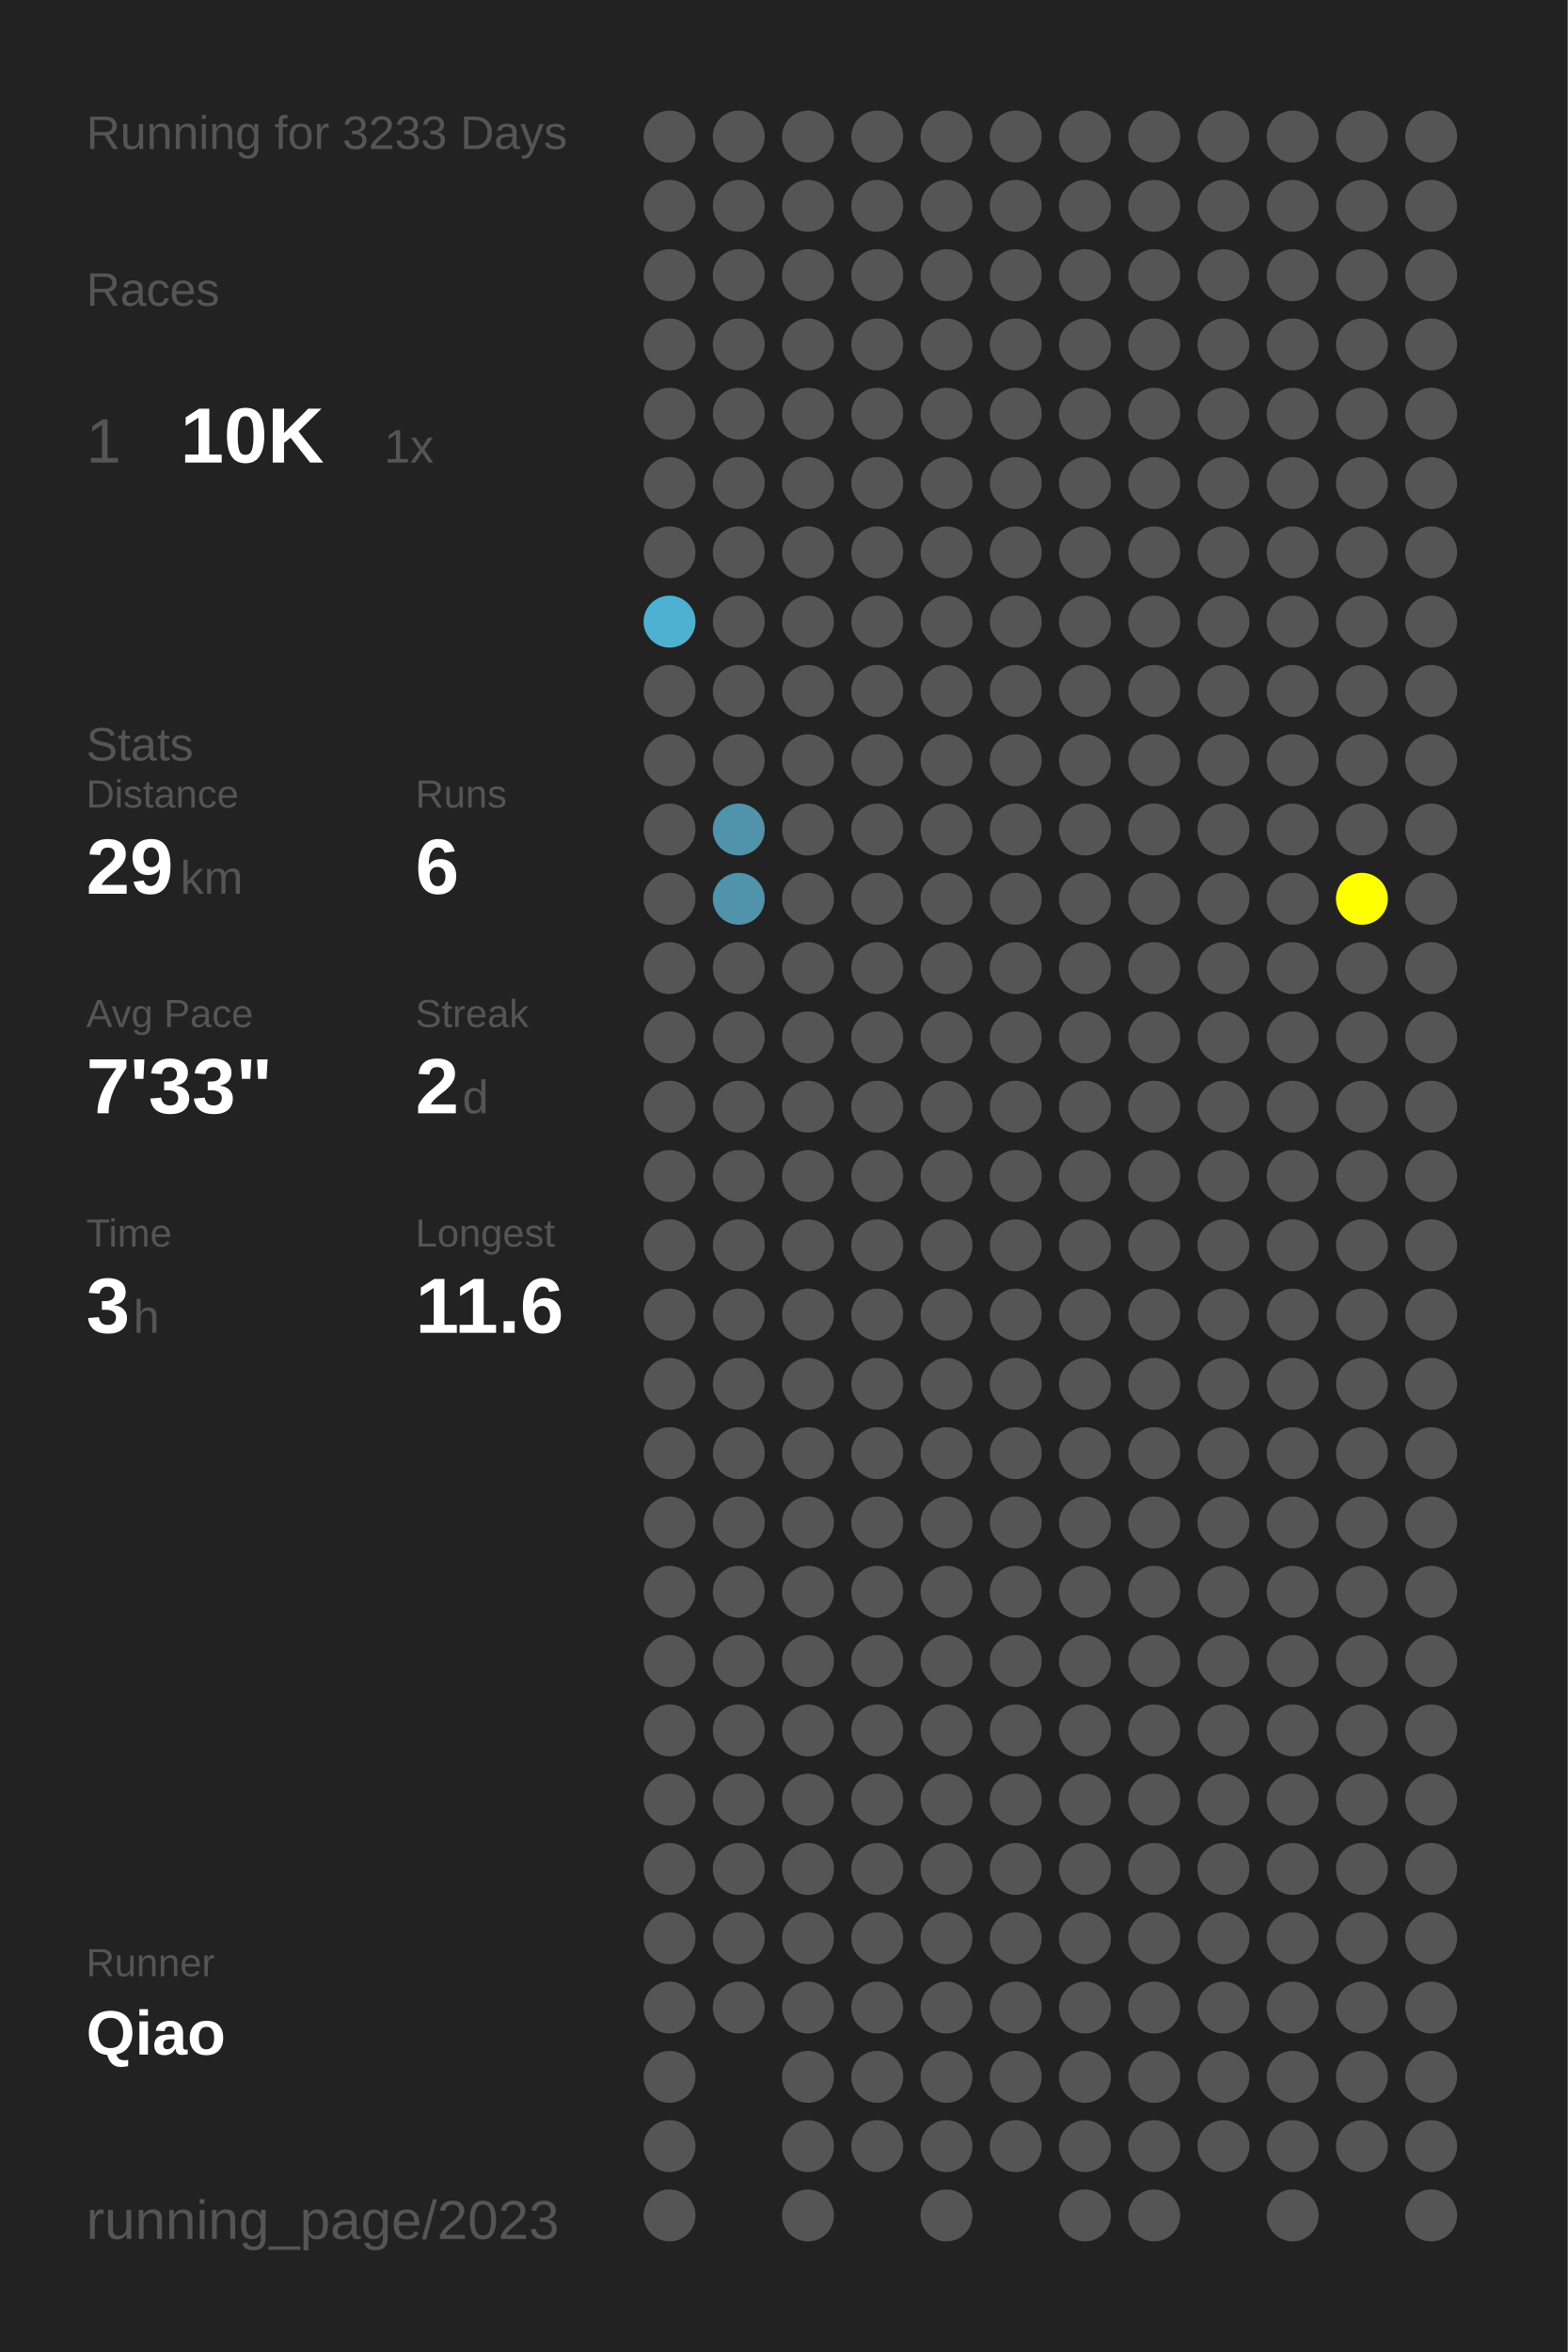
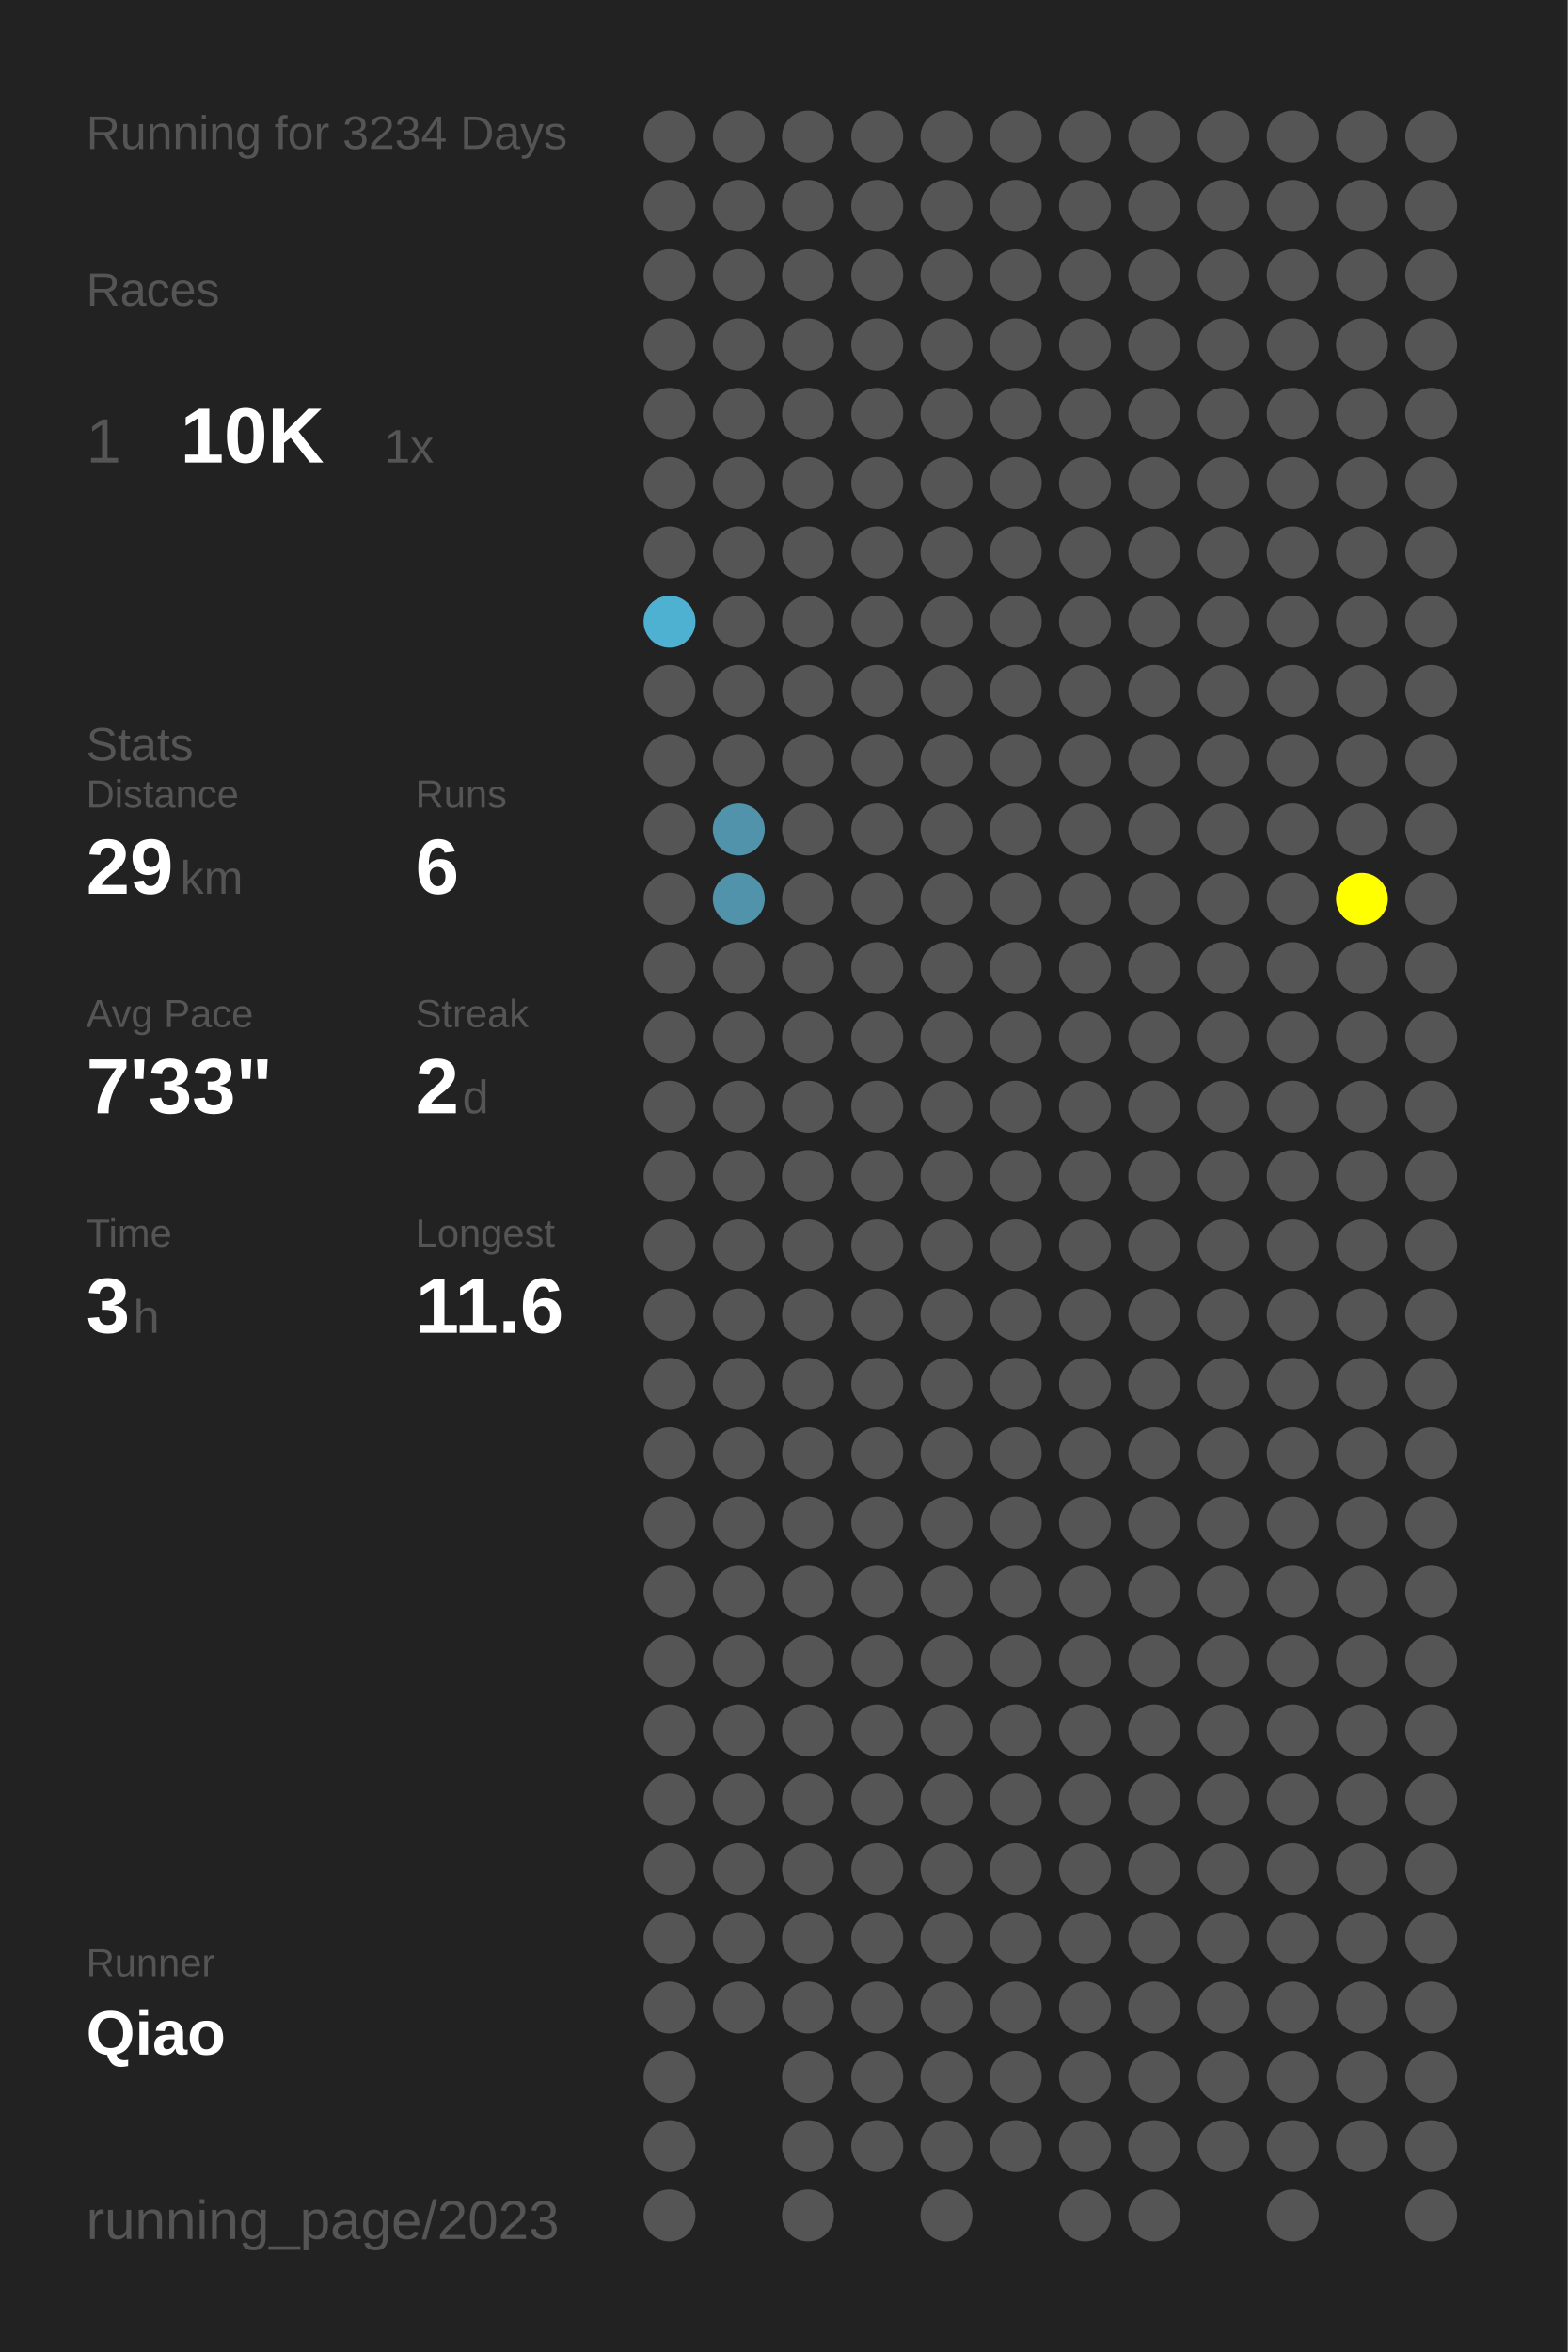
<svg xmlns="http://www.w3.org/2000/svg" baseProfile="full" height="300mm" version="1.1" viewBox="0,0,200,300" width="200mm">
  <defs />
  <rect fill="#222222" height="300" width="200" x="0" y="0" />
-   <text fill="#555555" style="font-size:6px; font-family:Arial;" x="11" y="19">Running for 3233 Days</text>
+   <text fill="#555555" style="font-size:6px; font-family:Arial;" x="11" y="19">Running for 3234 Days</text>
  <text fill="#555555" style="font-size:6px; font-family:Arial;" x="11" y="39">Races</text>
  <text fill="#555555" style="font-size:8px; font-family:Arial;" x="11" y="59">1</text>
  <text fill="#FFFFFF" style="font-size:10px; font-family:Arial; font-weight:bold;" x="23" y="59">10K</text>
  <text fill="#555555" style="font-size:6px; font-family:Arial;" x="49" y="59">1x</text>
  <text fill="#555555" style="font-size:6px; font-family:Arial;" x="11" y="97">Stats</text>
  <text fill="#555555" style="font-size:5px; font-family:Arial;" x="11" y="103">Distance</text>
  <text fill="#FFFFFF" style="font-size:10px; font-family:Arial; font-weight:bold;" x="11" y="114">29</text>
  <text fill="#555555" style="font-size:6px; font-family:Arial;" x="23" y="114">km</text>
  <text fill="#555555" style="font-size:5px; font-family:Arial;" x="53" y="103">Runs</text>
  <text fill="#FFFFFF" style="font-size:10px; font-family:Arial; font-weight:bold;" x="53" y="114">6</text>
  <text fill="#555555" style="font-size:5px; font-family:Arial;" x="11" y="131">Avg Pace</text>
  <text fill="#FFFFFF" style="font-size:10px; font-family:Arial; font-weight:bold;" x="11" y="142">7'33"</text>
  <text fill="#555555" style="font-size:5px; font-family:Arial;" x="53" y="131">Streak</text>
  <text fill="#FFFFFF" style="font-size:10px; font-family:Arial; font-weight:bold;" x="53" y="142">2</text>
  <text fill="#555555" style="font-size:6px; font-family:Arial;" x="59" y="142">d</text>
  <text fill="#555555" style="font-size:5px; font-family:Arial;" x="11" y="159">Time</text>
  <text fill="#FFFFFF" style="font-size:10px; font-family:Arial; font-weight:bold;" x="11" y="170">3</text>
  <text fill="#555555" style="font-size:6px; font-family:Arial;" x="17" y="170">h</text>
  <text fill="#555555" style="font-size:5px; font-family:Arial;" x="53" y="159">Longest</text>
  <text fill="#FFFFFF" style="font-size:10px; font-family:Arial; font-weight:bold;" x="53" y="170">11.6</text>
  <text fill="#555555" style="font-size:5px; font-family:Arial;" x="11" y="252.065">Runner</text>
  <text fill="#FFFFFF" style="font-size:8px; font-family:Arial; font-weight:bold;" x="11" y="262.065">Qiao</text>
  <text fill="#555555" style="font-size:7px; font-family:Arial;" x="11" y="285.581">running_page/2023</text>
  <circle cx="85.417" cy="17.419" fill="#555555" r="3.312" />
  <circle cx="85.417" cy="26.258" fill="#555555" r="3.312" />
  <circle cx="85.417" cy="35.097" fill="#555555" r="3.312" />
  <circle cx="85.417" cy="43.935" fill="#555555" r="3.312" />
  <circle cx="85.417" cy="52.774" fill="#555555" r="3.312" />
  <circle cx="85.417" cy="61.613" fill="#555555" r="3.312" />
  <circle cx="85.417" cy="70.452" fill="#555555" r="3.312" />
  <circle cx="85.417" cy="79.29" fill="#4fb1d2" r="3.312" />
  <circle cx="85.417" cy="88.129" fill="#555555" r="3.312" />
  <circle cx="85.417" cy="96.968" fill="#555555" r="3.312" />
  <circle cx="85.417" cy="105.806" fill="#555555" r="3.312" />
  <circle cx="85.417" cy="114.645" fill="#555555" r="3.312" />
  <circle cx="85.417" cy="123.484" fill="#555555" r="3.312" />
  <circle cx="85.417" cy="132.323" fill="#555555" r="3.312" />
  <circle cx="85.417" cy="141.161" fill="#555555" r="3.312" />
  <circle cx="85.417" cy="150" fill="#555555" r="3.312" />
  <circle cx="85.417" cy="158.839" fill="#555555" r="3.312" />
  <circle cx="85.417" cy="167.677" fill="#555555" r="3.312" />
  <circle cx="85.417" cy="176.516" fill="#555555" r="3.312" />
  <circle cx="85.417" cy="185.355" fill="#555555" r="3.312" />
  <circle cx="85.417" cy="194.194" fill="#555555" r="3.312" />
  <circle cx="85.417" cy="203.032" fill="#555555" r="3.312" />
  <circle cx="85.417" cy="211.871" fill="#555555" r="3.312" />
  <circle cx="85.417" cy="220.71" fill="#555555" r="3.312" />
  <circle cx="85.417" cy="229.548" fill="#555555" r="3.312" />
  <circle cx="85.417" cy="238.387" fill="#555555" r="3.312" />
  <circle cx="85.417" cy="247.226" fill="#555555" r="3.312" />
  <circle cx="85.417" cy="256.065" fill="#555555" r="3.312" />
  <circle cx="85.417" cy="264.903" fill="#555555" r="3.312" />
  <circle cx="85.417" cy="273.742" fill="#555555" r="3.312" />
  <circle cx="85.417" cy="282.581" fill="#555555" r="3.312" />
  <circle cx="94.25" cy="17.419" fill="#555555" r="3.312" />
  <circle cx="94.25" cy="26.258" fill="#555555" r="3.312" />
  <circle cx="94.25" cy="35.097" fill="#555555" r="3.312" />
  <circle cx="94.25" cy="43.935" fill="#555555" r="3.312" />
  <circle cx="94.25" cy="52.774" fill="#555555" r="3.312" />
  <circle cx="94.25" cy="61.613" fill="#555555" r="3.312" />
  <circle cx="94.25" cy="70.452" fill="#555555" r="3.312" />
  <circle cx="94.25" cy="79.29" fill="#555555" r="3.312" />
  <circle cx="94.25" cy="88.129" fill="#555555" r="3.312" />
  <circle cx="94.25" cy="96.968" fill="#555555" r="3.312" />
  <circle cx="94.25" cy="105.806" fill="#5093aa" r="3.312" />
  <circle cx="94.25" cy="114.645" fill="#5093aa" r="3.312" />
  <circle cx="94.25" cy="123.484" fill="#555555" r="3.312" />
  <circle cx="94.25" cy="132.323" fill="#555555" r="3.312" />
  <circle cx="94.25" cy="141.161" fill="#555555" r="3.312" />
  <circle cx="94.25" cy="150" fill="#555555" r="3.312" />
  <circle cx="94.25" cy="158.839" fill="#555555" r="3.312" />
  <circle cx="94.25" cy="167.677" fill="#555555" r="3.312" />
  <circle cx="94.25" cy="176.516" fill="#555555" r="3.312" />
  <circle cx="94.25" cy="185.355" fill="#555555" r="3.312" />
  <circle cx="94.25" cy="194.194" fill="#555555" r="3.312" />
  <circle cx="94.25" cy="203.032" fill="#555555" r="3.312" />
  <circle cx="94.25" cy="211.871" fill="#555555" r="3.312" />
  <circle cx="94.25" cy="220.71" fill="#555555" r="3.312" />
  <circle cx="94.25" cy="229.548" fill="#555555" r="3.312" />
  <circle cx="94.25" cy="238.387" fill="#555555" r="3.312" />
  <circle cx="94.25" cy="247.226" fill="#555555" r="3.312" />
  <circle cx="94.25" cy="256.065" fill="#555555" r="3.312" />
  <circle cx="103.083" cy="17.419" fill="#555555" r="3.312" />
  <circle cx="103.083" cy="26.258" fill="#555555" r="3.312" />
  <circle cx="103.083" cy="35.097" fill="#555555" r="3.312" />
  <circle cx="103.083" cy="43.935" fill="#555555" r="3.312" />
  <circle cx="103.083" cy="52.774" fill="#555555" r="3.312" />
  <circle cx="103.083" cy="61.613" fill="#555555" r="3.312" />
  <circle cx="103.083" cy="70.452" fill="#555555" r="3.312" />
  <circle cx="103.083" cy="79.29" fill="#555555" r="3.312" />
  <circle cx="103.083" cy="88.129" fill="#555555" r="3.312" />
  <circle cx="103.083" cy="96.968" fill="#555555" r="3.312" />
  <circle cx="103.083" cy="105.806" fill="#555555" r="3.312" />
  <circle cx="103.083" cy="114.645" fill="#555555" r="3.312" />
  <circle cx="103.083" cy="123.484" fill="#555555" r="3.312" />
  <circle cx="103.083" cy="132.323" fill="#555555" r="3.312" />
  <circle cx="103.083" cy="141.161" fill="#555555" r="3.312" />
  <circle cx="103.083" cy="150" fill="#555555" r="3.312" />
  <circle cx="103.083" cy="158.839" fill="#555555" r="3.312" />
  <circle cx="103.083" cy="167.677" fill="#555555" r="3.312" />
  <circle cx="103.083" cy="176.516" fill="#555555" r="3.312" />
  <circle cx="103.083" cy="185.355" fill="#555555" r="3.312" />
  <circle cx="103.083" cy="194.194" fill="#555555" r="3.312" />
  <circle cx="103.083" cy="203.032" fill="#555555" r="3.312" />
  <circle cx="103.083" cy="211.871" fill="#555555" r="3.312" />
  <circle cx="103.083" cy="220.71" fill="#555555" r="3.312" />
  <circle cx="103.083" cy="229.548" fill="#555555" r="3.312" />
  <circle cx="103.083" cy="238.387" fill="#555555" r="3.312" />
  <circle cx="103.083" cy="247.226" fill="#555555" r="3.312" />
  <circle cx="103.083" cy="256.065" fill="#555555" r="3.312" />
  <circle cx="103.083" cy="264.903" fill="#555555" r="3.312" />
  <circle cx="103.083" cy="273.742" fill="#555555" r="3.312" />
  <circle cx="103.083" cy="282.581" fill="#555555" r="3.312" />
  <circle cx="111.917" cy="17.419" fill="#555555" r="3.312" />
  <circle cx="111.917" cy="26.258" fill="#555555" r="3.312" />
  <circle cx="111.917" cy="35.097" fill="#555555" r="3.312" />
  <circle cx="111.917" cy="43.935" fill="#555555" r="3.312" />
  <circle cx="111.917" cy="52.774" fill="#555555" r="3.312" />
  <circle cx="111.917" cy="61.613" fill="#555555" r="3.312" />
  <circle cx="111.917" cy="70.452" fill="#555555" r="3.312" />
  <circle cx="111.917" cy="79.29" fill="#555555" r="3.312" />
  <circle cx="111.917" cy="88.129" fill="#555555" r="3.312" />
  <circle cx="111.917" cy="96.968" fill="#555555" r="3.312" />
  <circle cx="111.917" cy="105.806" fill="#555555" r="3.312" />
  <circle cx="111.917" cy="114.645" fill="#555555" r="3.312" />
  <circle cx="111.917" cy="123.484" fill="#555555" r="3.312" />
  <circle cx="111.917" cy="132.323" fill="#555555" r="3.312" />
  <circle cx="111.917" cy="141.161" fill="#555555" r="3.312" />
  <circle cx="111.917" cy="150" fill="#555555" r="3.312" />
  <circle cx="111.917" cy="158.839" fill="#555555" r="3.312" />
  <circle cx="111.917" cy="167.677" fill="#555555" r="3.312" />
  <circle cx="111.917" cy="176.516" fill="#555555" r="3.312" />
  <circle cx="111.917" cy="185.355" fill="#555555" r="3.312" />
  <circle cx="111.917" cy="194.194" fill="#555555" r="3.312" />
  <circle cx="111.917" cy="203.032" fill="#555555" r="3.312" />
  <circle cx="111.917" cy="211.871" fill="#555555" r="3.312" />
  <circle cx="111.917" cy="220.71" fill="#555555" r="3.312" />
  <circle cx="111.917" cy="229.548" fill="#555555" r="3.312" />
  <circle cx="111.917" cy="238.387" fill="#555555" r="3.312" />
  <circle cx="111.917" cy="247.226" fill="#555555" r="3.312" />
  <circle cx="111.917" cy="256.065" fill="#555555" r="3.312" />
  <circle cx="111.917" cy="264.903" fill="#555555" r="3.312" />
  <circle cx="111.917" cy="273.742" fill="#555555" r="3.312" />
  <circle cx="120.75" cy="17.419" fill="#555555" r="3.312" />
  <circle cx="120.75" cy="26.258" fill="#555555" r="3.312" />
  <circle cx="120.75" cy="35.097" fill="#555555" r="3.312" />
  <circle cx="120.75" cy="43.935" fill="#555555" r="3.312" />
  <circle cx="120.75" cy="52.774" fill="#555555" r="3.312" />
  <circle cx="120.75" cy="61.613" fill="#555555" r="3.312" />
  <circle cx="120.75" cy="70.452" fill="#555555" r="3.312" />
  <circle cx="120.75" cy="79.29" fill="#555555" r="3.312" />
  <circle cx="120.75" cy="88.129" fill="#555555" r="3.312" />
  <circle cx="120.75" cy="96.968" fill="#555555" r="3.312" />
  <circle cx="120.75" cy="105.806" fill="#555555" r="3.312" />
  <circle cx="120.75" cy="114.645" fill="#555555" r="3.312" />
  <circle cx="120.75" cy="123.484" fill="#555555" r="3.312" />
  <circle cx="120.75" cy="132.323" fill="#555555" r="3.312" />
  <circle cx="120.75" cy="141.161" fill="#555555" r="3.312" />
  <circle cx="120.75" cy="150" fill="#555555" r="3.312" />
  <circle cx="120.75" cy="158.839" fill="#555555" r="3.312" />
  <circle cx="120.75" cy="167.677" fill="#555555" r="3.312" />
  <circle cx="120.75" cy="176.516" fill="#555555" r="3.312" />
  <circle cx="120.75" cy="185.355" fill="#555555" r="3.312" />
  <circle cx="120.75" cy="194.194" fill="#555555" r="3.312" />
  <circle cx="120.75" cy="203.032" fill="#555555" r="3.312" />
  <circle cx="120.75" cy="211.871" fill="#555555" r="3.312" />
  <circle cx="120.75" cy="220.71" fill="#555555" r="3.312" />
  <circle cx="120.75" cy="229.548" fill="#555555" r="3.312" />
  <circle cx="120.75" cy="238.387" fill="#555555" r="3.312" />
  <circle cx="120.75" cy="247.226" fill="#555555" r="3.312" />
  <circle cx="120.75" cy="256.065" fill="#555555" r="3.312" />
  <circle cx="120.75" cy="264.903" fill="#555555" r="3.312" />
  <circle cx="120.75" cy="273.742" fill="#555555" r="3.312" />
  <circle cx="120.75" cy="282.581" fill="#555555" r="3.312" />
  <circle cx="129.583" cy="17.419" fill="#555555" r="3.312" />
  <circle cx="129.583" cy="26.258" fill="#555555" r="3.312" />
  <circle cx="129.583" cy="35.097" fill="#555555" r="3.312" />
  <circle cx="129.583" cy="43.935" fill="#555555" r="3.312" />
  <circle cx="129.583" cy="52.774" fill="#555555" r="3.312" />
  <circle cx="129.583" cy="61.613" fill="#555555" r="3.312" />
  <circle cx="129.583" cy="70.452" fill="#555555" r="3.312" />
  <circle cx="129.583" cy="79.29" fill="#555555" r="3.312" />
  <circle cx="129.583" cy="88.129" fill="#555555" r="3.312" />
  <circle cx="129.583" cy="96.968" fill="#555555" r="3.312" />
  <circle cx="129.583" cy="105.806" fill="#555555" r="3.312" />
  <circle cx="129.583" cy="114.645" fill="#555555" r="3.312" />
  <circle cx="129.583" cy="123.484" fill="#555555" r="3.312" />
  <circle cx="129.583" cy="132.323" fill="#555555" r="3.312" />
  <circle cx="129.583" cy="141.161" fill="#555555" r="3.312" />
  <circle cx="129.583" cy="150" fill="#555555" r="3.312" />
  <circle cx="129.583" cy="158.839" fill="#555555" r="3.312" />
  <circle cx="129.583" cy="167.677" fill="#555555" r="3.312" />
  <circle cx="129.583" cy="176.516" fill="#555555" r="3.312" />
  <circle cx="129.583" cy="185.355" fill="#555555" r="3.312" />
  <circle cx="129.583" cy="194.194" fill="#555555" r="3.312" />
  <circle cx="129.583" cy="203.032" fill="#555555" r="3.312" />
  <circle cx="129.583" cy="211.871" fill="#555555" r="3.312" />
  <circle cx="129.583" cy="220.71" fill="#555555" r="3.312" />
  <circle cx="129.583" cy="229.548" fill="#555555" r="3.312" />
  <circle cx="129.583" cy="238.387" fill="#555555" r="3.312" />
  <circle cx="129.583" cy="247.226" fill="#555555" r="3.312" />
  <circle cx="129.583" cy="256.065" fill="#555555" r="3.312" />
  <circle cx="129.583" cy="264.903" fill="#555555" r="3.312" />
  <circle cx="129.583" cy="273.742" fill="#555555" r="3.312" />
  <circle cx="138.417" cy="17.419" fill="#555555" r="3.312" />
  <circle cx="138.417" cy="26.258" fill="#555555" r="3.312" />
  <circle cx="138.417" cy="35.097" fill="#555555" r="3.312" />
  <circle cx="138.417" cy="43.935" fill="#555555" r="3.312" />
  <circle cx="138.417" cy="52.774" fill="#555555" r="3.312" />
  <circle cx="138.417" cy="61.613" fill="#555555" r="3.312" />
  <circle cx="138.417" cy="70.452" fill="#555555" r="3.312" />
  <circle cx="138.417" cy="79.29" fill="#555555" r="3.312" />
  <circle cx="138.417" cy="88.129" fill="#555555" r="3.312" />
  <circle cx="138.417" cy="96.968" fill="#555555" r="3.312" />
  <circle cx="138.417" cy="105.806" fill="#555555" r="3.312" />
  <circle cx="138.417" cy="114.645" fill="#555555" r="3.312" />
  <circle cx="138.417" cy="123.484" fill="#555555" r="3.312" />
  <circle cx="138.417" cy="132.323" fill="#555555" r="3.312" />
  <circle cx="138.417" cy="141.161" fill="#555555" r="3.312" />
  <circle cx="138.417" cy="150" fill="#555555" r="3.312" />
  <circle cx="138.417" cy="158.839" fill="#555555" r="3.312" />
  <circle cx="138.417" cy="167.677" fill="#555555" r="3.312" />
  <circle cx="138.417" cy="176.516" fill="#555555" r="3.312" />
  <circle cx="138.417" cy="185.355" fill="#555555" r="3.312" />
  <circle cx="138.417" cy="194.194" fill="#555555" r="3.312" />
  <circle cx="138.417" cy="203.032" fill="#555555" r="3.312" />
  <circle cx="138.417" cy="211.871" fill="#555555" r="3.312" />
  <circle cx="138.417" cy="220.71" fill="#555555" r="3.312" />
  <circle cx="138.417" cy="229.548" fill="#555555" r="3.312" />
  <circle cx="138.417" cy="238.387" fill="#555555" r="3.312" />
  <circle cx="138.417" cy="247.226" fill="#555555" r="3.312" />
  <circle cx="138.417" cy="256.065" fill="#555555" r="3.312" />
  <circle cx="138.417" cy="264.903" fill="#555555" r="3.312" />
  <circle cx="138.417" cy="273.742" fill="#555555" r="3.312" />
  <circle cx="138.417" cy="282.581" fill="#555555" r="3.312" />
  <circle cx="147.25" cy="17.419" fill="#555555" r="3.312" />
  <circle cx="147.25" cy="26.258" fill="#555555" r="3.312" />
  <circle cx="147.25" cy="35.097" fill="#555555" r="3.312" />
  <circle cx="147.25" cy="43.935" fill="#555555" r="3.312" />
  <circle cx="147.25" cy="52.774" fill="#555555" r="3.312" />
  <circle cx="147.25" cy="61.613" fill="#555555" r="3.312" />
  <circle cx="147.25" cy="70.452" fill="#555555" r="3.312" />
  <circle cx="147.25" cy="79.29" fill="#555555" r="3.312" />
  <circle cx="147.25" cy="88.129" fill="#555555" r="3.312" />
  <circle cx="147.25" cy="96.968" fill="#555555" r="3.312" />
  <circle cx="147.25" cy="105.806" fill="#555555" r="3.312" />
  <circle cx="147.25" cy="114.645" fill="#555555" r="3.312" />
  <circle cx="147.25" cy="123.484" fill="#555555" r="3.312" />
  <circle cx="147.25" cy="132.323" fill="#555555" r="3.312" />
  <circle cx="147.25" cy="141.161" fill="#555555" r="3.312" />
  <circle cx="147.25" cy="150" fill="#555555" r="3.312" />
  <circle cx="147.25" cy="158.839" fill="#555555" r="3.312" />
  <circle cx="147.25" cy="167.677" fill="#555555" r="3.312" />
  <circle cx="147.25" cy="176.516" fill="#555555" r="3.312" />
  <circle cx="147.25" cy="185.355" fill="#555555" r="3.312" />
  <circle cx="147.25" cy="194.194" fill="#555555" r="3.312" />
  <circle cx="147.25" cy="203.032" fill="#555555" r="3.312" />
  <circle cx="147.25" cy="211.871" fill="#555555" r="3.312" />
  <circle cx="147.25" cy="220.71" fill="#555555" r="3.312" />
  <circle cx="147.25" cy="229.548" fill="#555555" r="3.312" />
  <circle cx="147.25" cy="238.387" fill="#555555" r="3.312" />
  <circle cx="147.25" cy="247.226" fill="#555555" r="3.312" />
  <circle cx="147.25" cy="256.065" fill="#555555" r="3.312" />
  <circle cx="147.25" cy="264.903" fill="#555555" r="3.312" />
  <circle cx="147.25" cy="273.742" fill="#555555" r="3.312" />
  <circle cx="147.25" cy="282.581" fill="#555555" r="3.312" />
  <circle cx="156.083" cy="17.419" fill="#555555" r="3.312" />
  <circle cx="156.083" cy="26.258" fill="#555555" r="3.312" />
  <circle cx="156.083" cy="35.097" fill="#555555" r="3.312" />
  <circle cx="156.083" cy="43.935" fill="#555555" r="3.312" />
  <circle cx="156.083" cy="52.774" fill="#555555" r="3.312" />
  <circle cx="156.083" cy="61.613" fill="#555555" r="3.312" />
  <circle cx="156.083" cy="70.452" fill="#555555" r="3.312" />
  <circle cx="156.083" cy="79.29" fill="#555555" r="3.312" />
  <circle cx="156.083" cy="88.129" fill="#555555" r="3.312" />
  <circle cx="156.083" cy="96.968" fill="#555555" r="3.312" />
  <circle cx="156.083" cy="105.806" fill="#555555" r="3.312" />
  <circle cx="156.083" cy="114.645" fill="#555555" r="3.312" />
  <circle cx="156.083" cy="123.484" fill="#555555" r="3.312" />
  <circle cx="156.083" cy="132.323" fill="#555555" r="3.312" />
  <circle cx="156.083" cy="141.161" fill="#555555" r="3.312" />
  <circle cx="156.083" cy="150" fill="#555555" r="3.312" />
  <circle cx="156.083" cy="158.839" fill="#555555" r="3.312" />
  <circle cx="156.083" cy="167.677" fill="#555555" r="3.312" />
  <circle cx="156.083" cy="176.516" fill="#555555" r="3.312" />
  <circle cx="156.083" cy="185.355" fill="#555555" r="3.312" />
  <circle cx="156.083" cy="194.194" fill="#555555" r="3.312" />
  <circle cx="156.083" cy="203.032" fill="#555555" r="3.312" />
  <circle cx="156.083" cy="211.871" fill="#555555" r="3.312" />
  <circle cx="156.083" cy="220.71" fill="#555555" r="3.312" />
  <circle cx="156.083" cy="229.548" fill="#555555" r="3.312" />
  <circle cx="156.083" cy="238.387" fill="#555555" r="3.312" />
  <circle cx="156.083" cy="247.226" fill="#555555" r="3.312" />
  <circle cx="156.083" cy="256.065" fill="#555555" r="3.312" />
  <circle cx="156.083" cy="264.903" fill="#555555" r="3.312" />
  <circle cx="156.083" cy="273.742" fill="#555555" r="3.312" />
  <circle cx="164.917" cy="17.419" fill="#555555" r="3.312" />
  <circle cx="164.917" cy="26.258" fill="#555555" r="3.312" />
  <circle cx="164.917" cy="35.097" fill="#555555" r="3.312" />
  <circle cx="164.917" cy="43.935" fill="#555555" r="3.312" />
  <circle cx="164.917" cy="52.774" fill="#555555" r="3.312" />
  <circle cx="164.917" cy="61.613" fill="#555555" r="3.312" />
  <circle cx="164.917" cy="70.452" fill="#555555" r="3.312" />
  <circle cx="164.917" cy="79.29" fill="#555555" r="3.312" />
  <circle cx="164.917" cy="88.129" fill="#555555" r="3.312" />
  <circle cx="164.917" cy="96.968" fill="#555555" r="3.312" />
  <circle cx="164.917" cy="105.806" fill="#555555" r="3.312" />
  <circle cx="164.917" cy="114.645" fill="#555555" r="3.312" />
  <circle cx="164.917" cy="123.484" fill="#555555" r="3.312" />
  <circle cx="164.917" cy="132.323" fill="#555555" r="3.312" />
  <circle cx="164.917" cy="141.161" fill="#555555" r="3.312" />
  <circle cx="164.917" cy="150" fill="#555555" r="3.312" />
  <circle cx="164.917" cy="158.839" fill="#555555" r="3.312" />
  <circle cx="164.917" cy="167.677" fill="#555555" r="3.312" />
  <circle cx="164.917" cy="176.516" fill="#555555" r="3.312" />
  <circle cx="164.917" cy="185.355" fill="#555555" r="3.312" />
  <circle cx="164.917" cy="194.194" fill="#555555" r="3.312" />
  <circle cx="164.917" cy="203.032" fill="#555555" r="3.312" />
  <circle cx="164.917" cy="211.871" fill="#555555" r="3.312" />
  <circle cx="164.917" cy="220.71" fill="#555555" r="3.312" />
  <circle cx="164.917" cy="229.548" fill="#555555" r="3.312" />
  <circle cx="164.917" cy="238.387" fill="#555555" r="3.312" />
  <circle cx="164.917" cy="247.226" fill="#555555" r="3.312" />
  <circle cx="164.917" cy="256.065" fill="#555555" r="3.312" />
  <circle cx="164.917" cy="264.903" fill="#555555" r="3.312" />
  <circle cx="164.917" cy="273.742" fill="#555555" r="3.312" />
  <circle cx="164.917" cy="282.581" fill="#555555" r="3.312" />
  <circle cx="173.75" cy="17.419" fill="#555555" r="3.312" />
  <circle cx="173.75" cy="26.258" fill="#555555" r="3.312" />
  <circle cx="173.75" cy="35.097" fill="#555555" r="3.312" />
  <circle cx="173.75" cy="43.935" fill="#555555" r="3.312" />
  <circle cx="173.75" cy="52.774" fill="#555555" r="3.312" />
  <circle cx="173.75" cy="61.613" fill="#555555" r="3.312" />
  <circle cx="173.75" cy="70.452" fill="#555555" r="3.312" />
  <circle cx="173.75" cy="79.29" fill="#555555" r="3.312" />
  <circle cx="173.75" cy="88.129" fill="#555555" r="3.312" />
  <circle cx="173.75" cy="96.968" fill="#555555" r="3.312" />
  <circle cx="173.75" cy="105.806" fill="#555555" r="3.312" />
  <circle cx="173.75" cy="114.645" fill="#FFFF00" r="3.312" />
  <circle cx="173.75" cy="123.484" fill="#555555" r="3.312" />
  <circle cx="173.75" cy="132.323" fill="#555555" r="3.312" />
  <circle cx="173.75" cy="141.161" fill="#555555" r="3.312" />
  <circle cx="173.75" cy="150" fill="#555555" r="3.312" />
  <circle cx="173.75" cy="158.839" fill="#555555" r="3.312" />
  <circle cx="173.75" cy="167.677" fill="#555555" r="3.312" />
  <circle cx="173.75" cy="176.516" fill="#555555" r="3.312" />
  <circle cx="173.75" cy="185.355" fill="#555555" r="3.312" />
  <circle cx="173.75" cy="194.194" fill="#555555" r="3.312" />
  <circle cx="173.75" cy="203.032" fill="#555555" r="3.312" />
  <circle cx="173.75" cy="211.871" fill="#555555" r="3.312" />
  <circle cx="173.75" cy="220.71" fill="#555555" r="3.312" />
  <circle cx="173.75" cy="229.548" fill="#555555" r="3.312" />
  <circle cx="173.75" cy="238.387" fill="#555555" r="3.312" />
  <circle cx="173.75" cy="247.226" fill="#555555" r="3.312" />
  <circle cx="173.75" cy="256.065" fill="#555555" r="3.312" />
  <circle cx="173.75" cy="264.903" fill="#555555" r="3.312" />
  <circle cx="173.75" cy="273.742" fill="#555555" r="3.312" />
  <circle cx="182.583" cy="17.419" fill="#555555" r="3.312" />
  <circle cx="182.583" cy="26.258" fill="#555555" r="3.312" />
  <circle cx="182.583" cy="35.097" fill="#555555" r="3.312" />
  <circle cx="182.583" cy="43.935" fill="#555555" r="3.312" />
  <circle cx="182.583" cy="52.774" fill="#555555" r="3.312" />
  <circle cx="182.583" cy="61.613" fill="#555555" r="3.312" />
  <circle cx="182.583" cy="70.452" fill="#555555" r="3.312" />
  <circle cx="182.583" cy="79.29" fill="#555555" r="3.312" />
  <circle cx="182.583" cy="88.129" fill="#555555" r="3.312" />
  <circle cx="182.583" cy="96.968" fill="#555555" r="3.312" />
  <circle cx="182.583" cy="105.806" fill="#555555" r="3.312" />
  <circle cx="182.583" cy="114.645" fill="#555555" r="3.312" />
  <circle cx="182.583" cy="123.484" fill="#555555" r="3.312" />
  <circle cx="182.583" cy="132.323" fill="#555555" r="3.312" />
  <circle cx="182.583" cy="141.161" fill="#555555" r="3.312" />
  <circle cx="182.583" cy="150" fill="#555555" r="3.312" />
  <circle cx="182.583" cy="158.839" fill="#555555" r="3.312" />
  <circle cx="182.583" cy="167.677" fill="#555555" r="3.312" />
  <circle cx="182.583" cy="176.516" fill="#555555" r="3.312" />
  <circle cx="182.583" cy="185.355" fill="#555555" r="3.312" />
  <circle cx="182.583" cy="194.194" fill="#555555" r="3.312" />
  <circle cx="182.583" cy="203.032" fill="#555555" r="3.312" />
  <circle cx="182.583" cy="211.871" fill="#555555" r="3.312" />
  <circle cx="182.583" cy="220.71" fill="#555555" r="3.312" />
  <circle cx="182.583" cy="229.548" fill="#555555" r="3.312" />
  <circle cx="182.583" cy="238.387" fill="#555555" r="3.312" />
  <circle cx="182.583" cy="247.226" fill="#555555" r="3.312" />
  <circle cx="182.583" cy="256.065" fill="#555555" r="3.312" />
  <circle cx="182.583" cy="264.903" fill="#555555" r="3.312" />
  <circle cx="182.583" cy="273.742" fill="#555555" r="3.312" />
  <circle cx="182.583" cy="282.581" fill="#555555" r="3.312" />
</svg>
